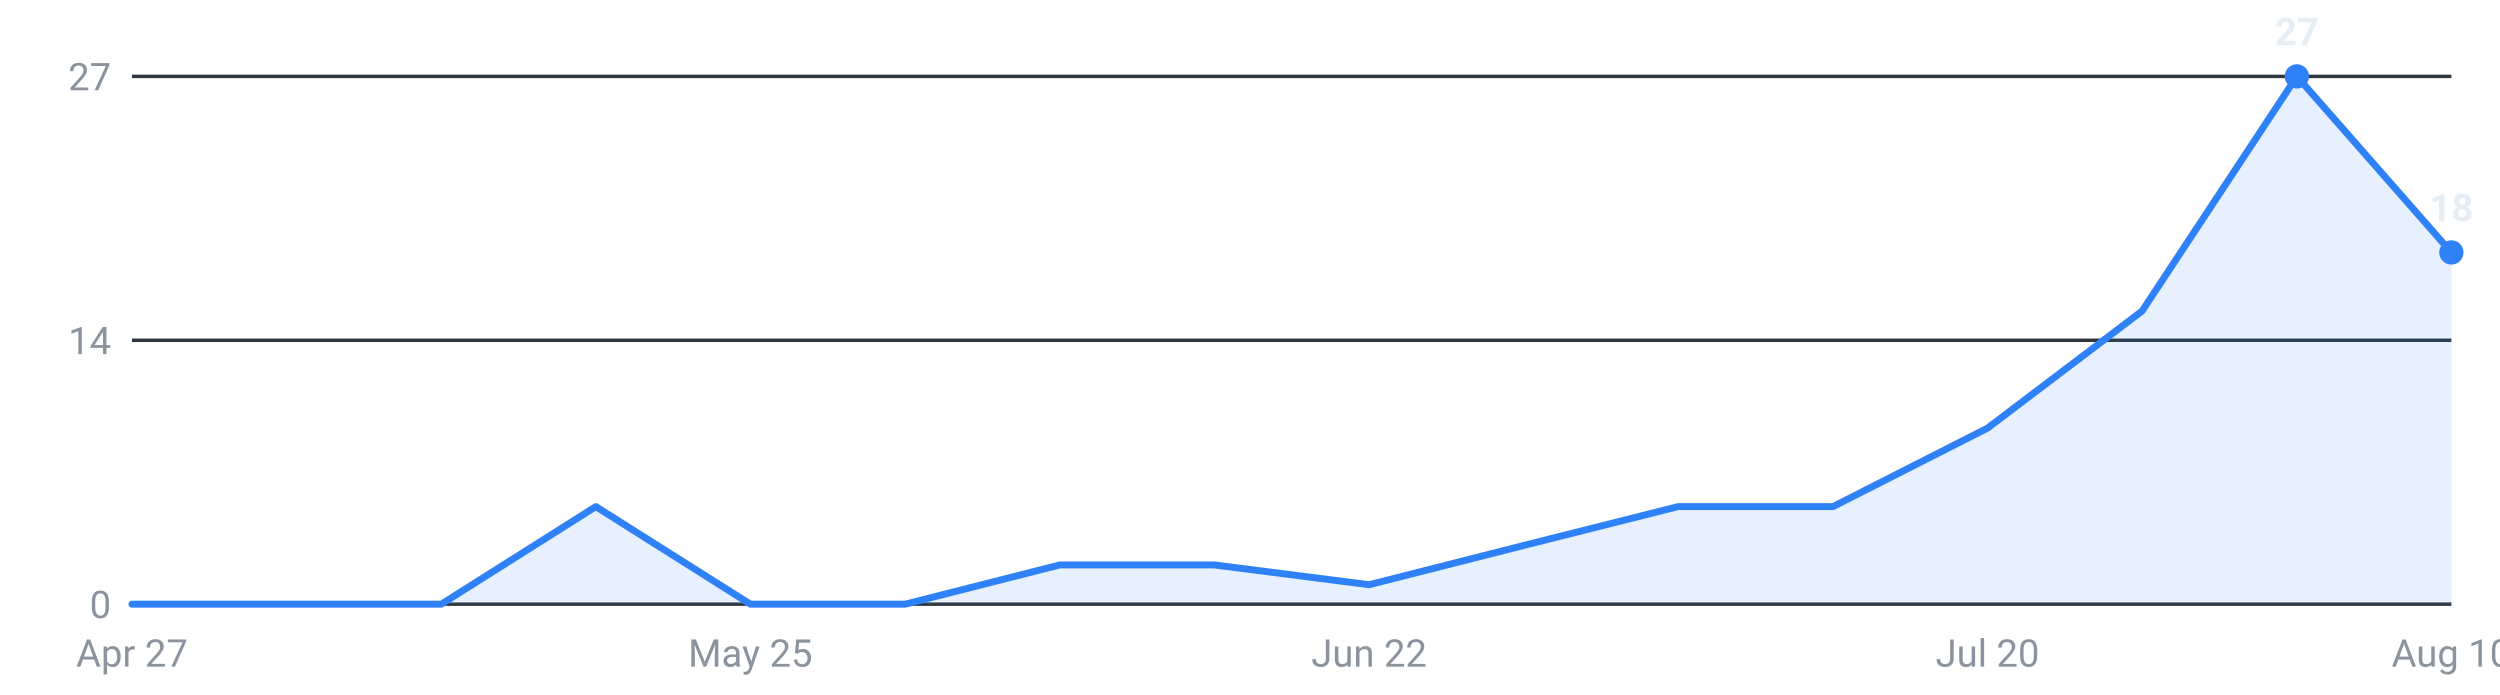
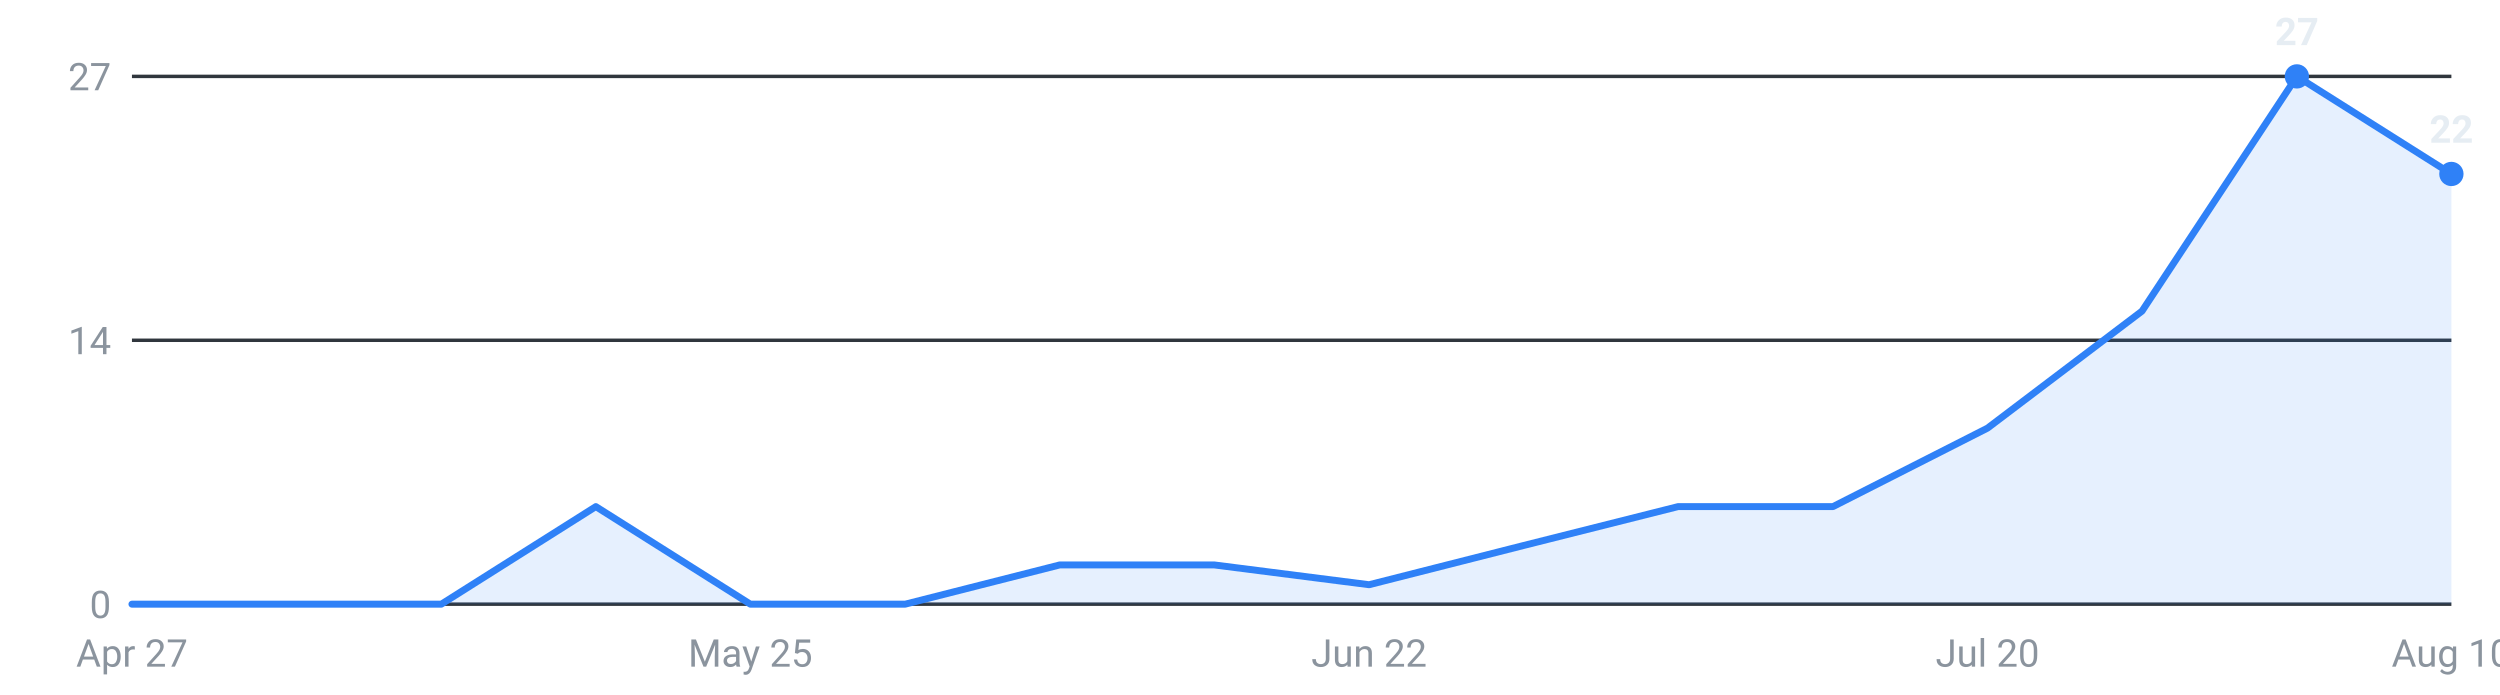
<svg xmlns="http://www.w3.org/2000/svg" viewBox="0 0 720 200" width="720" height="200" role="img" aria-label="Internships posted per week, last 16 weeks">
  <g font-family="-apple-system,Segoe UI,Roboto,sans-serif" font-size="11">
    <line x1="38" y1="174.0" x2="706" y2="174.0" stroke="#30363d" stroke-width="1" />
    <text x="32" y="178.0" text-anchor="end" fill="#8b949e">0</text>
    <line x1="38" y1="98.0" x2="706" y2="98.0" stroke="#30363d" stroke-width="1" />
    <text x="32" y="102.0" text-anchor="end" fill="#8b949e">14</text>
    <line x1="38" y1="22.0" x2="706" y2="22.0" stroke="#30363d" stroke-width="1" />
    <text x="32" y="26.0" text-anchor="end" fill="#8b949e">27</text>
-     <path d="M38.0,174 L38.0,174.0 L82.5,174.0 L127.1,174.0 L171.6,145.9 L216.1,174.0 L260.7,174.0 L305.2,162.7 L349.7,162.7 L394.3,168.4 L438.8,157.1 L483.3,145.9 L527.9,145.9 L572.4,123.3 L616.9,89.6 L661.5,22.0 L706.0,72.7 L706.0,174 Z" fill="#2f81f7" fill-opacity="0.12" />
-     <polyline points="38.0,174.0 82.5,174.0 127.1,174.0 171.6,145.9 216.1,174.0 260.7,174.0 305.2,162.7 349.7,162.7 394.3,168.4 438.8,157.1 483.3,145.9 527.9,145.9 572.4,123.3 616.9,89.6 661.5,22.0 706.0,72.7" fill="none" stroke="#2f81f7" stroke-width="2" stroke-linejoin="round" stroke-linecap="round" />
+     <path d="M38.0,174 L38.0,174.0 L82.5,174.0 L127.1,174.0 L171.6,145.9 L216.1,174.0 L260.7,174.0 L305.2,162.7 L349.7,162.7 L394.3,168.4 L438.8,157.1 L483.3,145.9 L527.9,145.9 L572.4,123.3 L616.9,89.6 L661.5,22.0 L706.0,50.1 L706.0,174 Z" fill="#2f81f7" fill-opacity="0.12" />
+     <polyline points="38.0,174.0 82.5,174.0 127.1,174.0 171.6,145.9 216.1,174.0 260.7,174.0 305.2,162.7 349.7,162.7 394.3,168.4 438.8,157.1 483.3,145.9 527.9,145.9 572.4,123.3 616.9,89.6 661.5,22.0 706.0,50.1" fill="none" stroke="#2f81f7" stroke-width="2" stroke-linejoin="round" stroke-linecap="round" />
    <circle cx="661.5" cy="22.0" r="3.5" fill="#2f81f7" />
    <text x="661.5" y="13.0" text-anchor="middle" fill="#e6edf3" font-weight="600">27</text>
-     <circle cx="706.0" cy="72.7" r="3.5" fill="#2f81f7" />
-     <text x="706.0" y="63.7" text-anchor="middle" fill="#e6edf3" font-weight="600">18</text>
+     <circle cx="706.0" cy="50.1" r="3.5" fill="#2f81f7" />
+     <text x="706.0" y="41.1" text-anchor="middle" fill="#e6edf3" font-weight="600">22</text>
    <text x="38.0" y="192" text-anchor="middle" fill="#8b949e">Apr 27</text>
    <text x="216.1" y="192" text-anchor="middle" fill="#8b949e">May 25</text>
    <text x="394.3" y="192" text-anchor="middle" fill="#8b949e">Jun 22</text>
    <text x="572.4" y="192" text-anchor="middle" fill="#8b949e">Jul 20</text>
    <text x="706.0" y="192" text-anchor="middle" fill="#8b949e">Aug 10</text>
  </g>
</svg>
